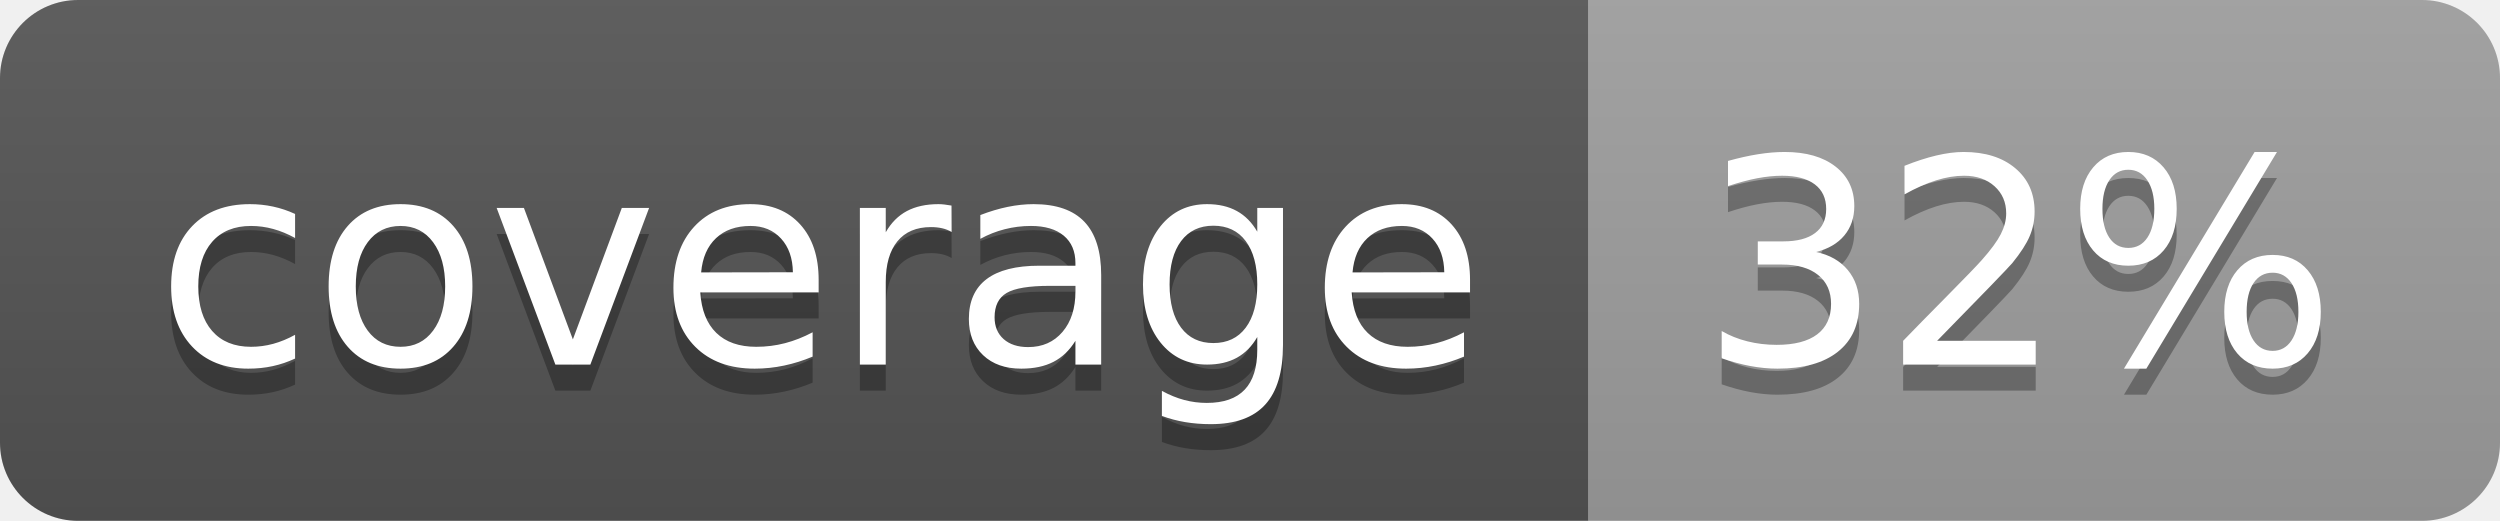
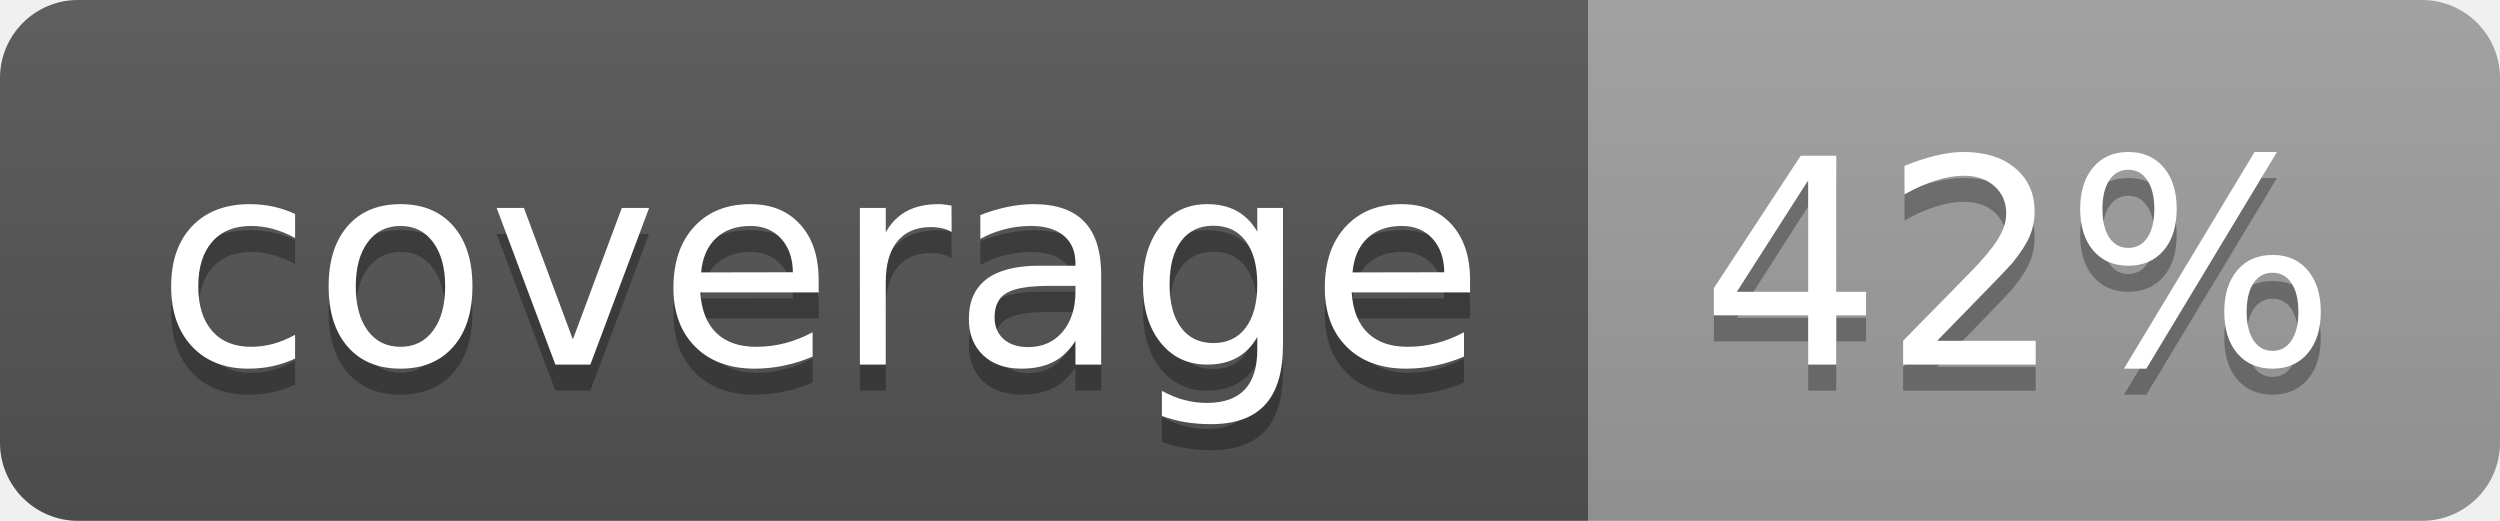
<svg xmlns="http://www.w3.org/2000/svg" width="96" height="20">
  <linearGradient id="b" x2="0" y2="100%">
    <stop offset="0" stop-color="#bbb" stop-opacity=".1" />
    <stop offset="1" stop-opacity=".1" />
  </linearGradient>
  <clipPath id="a">
    <rect width="96" height="20" rx="3" fill="#fff" />
  </clipPath>
  <g clip-path="url(#a)">
    <path fill="#555" d="M0 0h61v20H0z" />
    <path fill="#9F9F9F" d="M61 0h35v20H61z" />
    <path fill="url(#b)" d="M0 0h96v20H0z" />
  </g>
  <g fill="#fff" text-anchor="middle" font-family="DejaVu Sans,Verdana,Geneva,sans-serif" font-size="110">
    <text x="315" y="150" fill="#010101" fill-opacity=".3" transform="scale(.1)" textLength="510">coverage</text>
    <text x="315" y="140" transform="scale(.1)" textLength="510">coverage</text>
-     <text x="775" y="150" fill="#010101" fill-opacity=".3" transform="scale(.1)" textLength="250">32%</text>
-     <text x="775" y="140" transform="scale(.1)" textLength="250">32%</text>
+     <text x="775" y="150" fill="#010101" fill-opacity=".3" transform="scale(.1)" textLength="250">42%</text>
+     <text x="775" y="140" transform="scale(.1)" textLength="250">42%</text>
  </g>
</svg>
